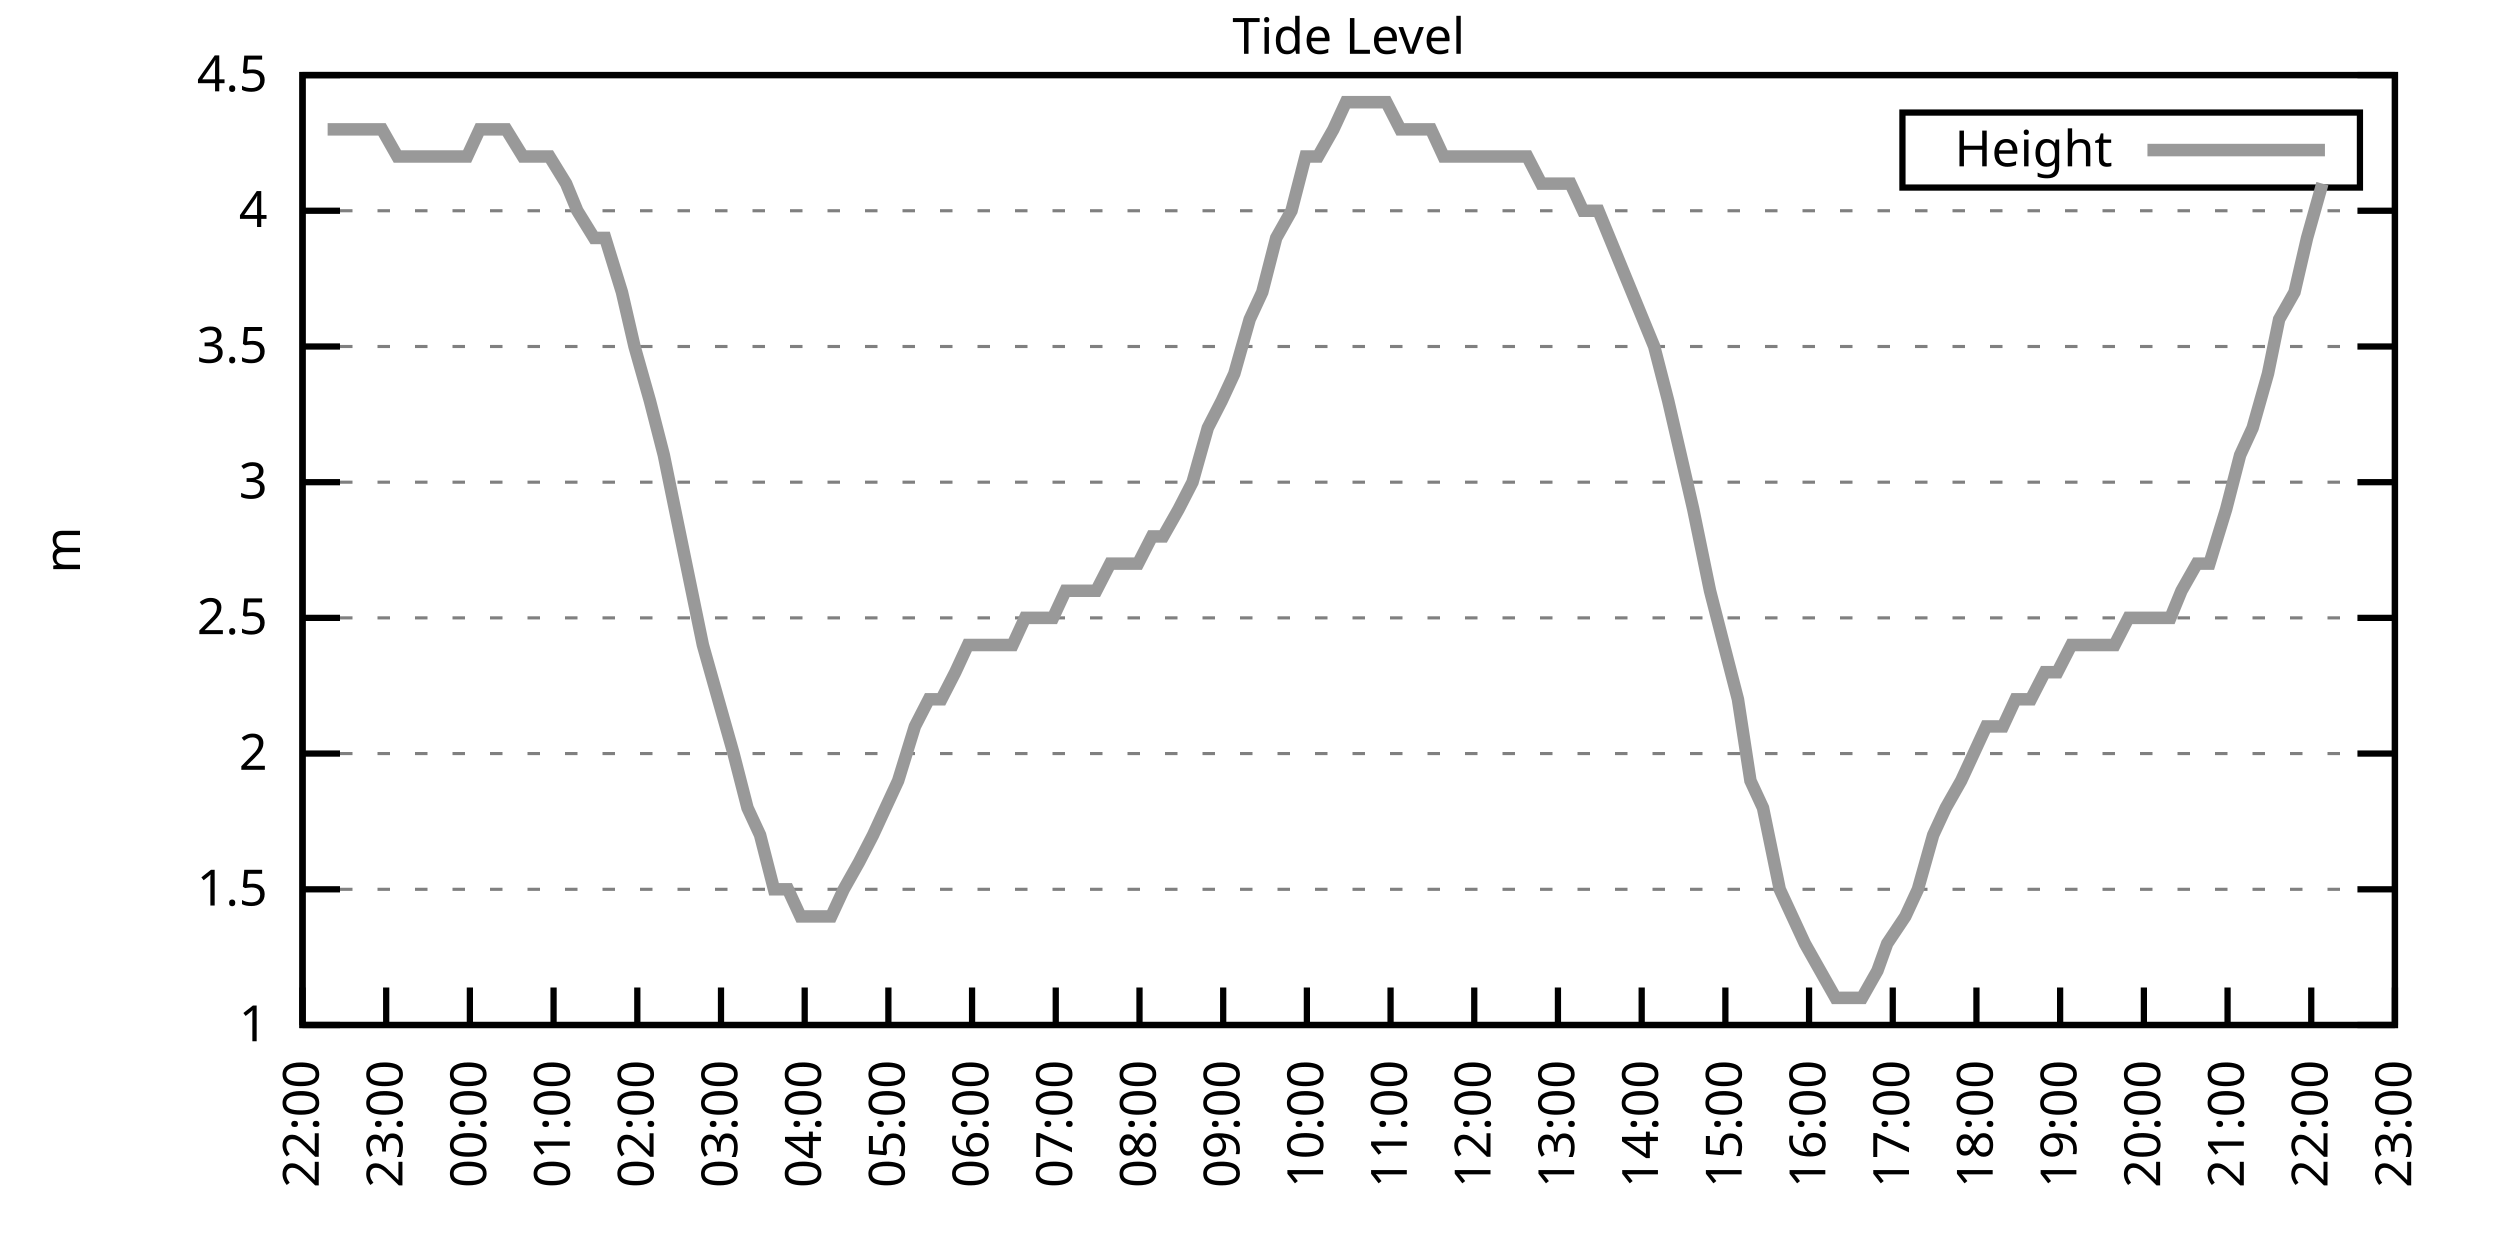
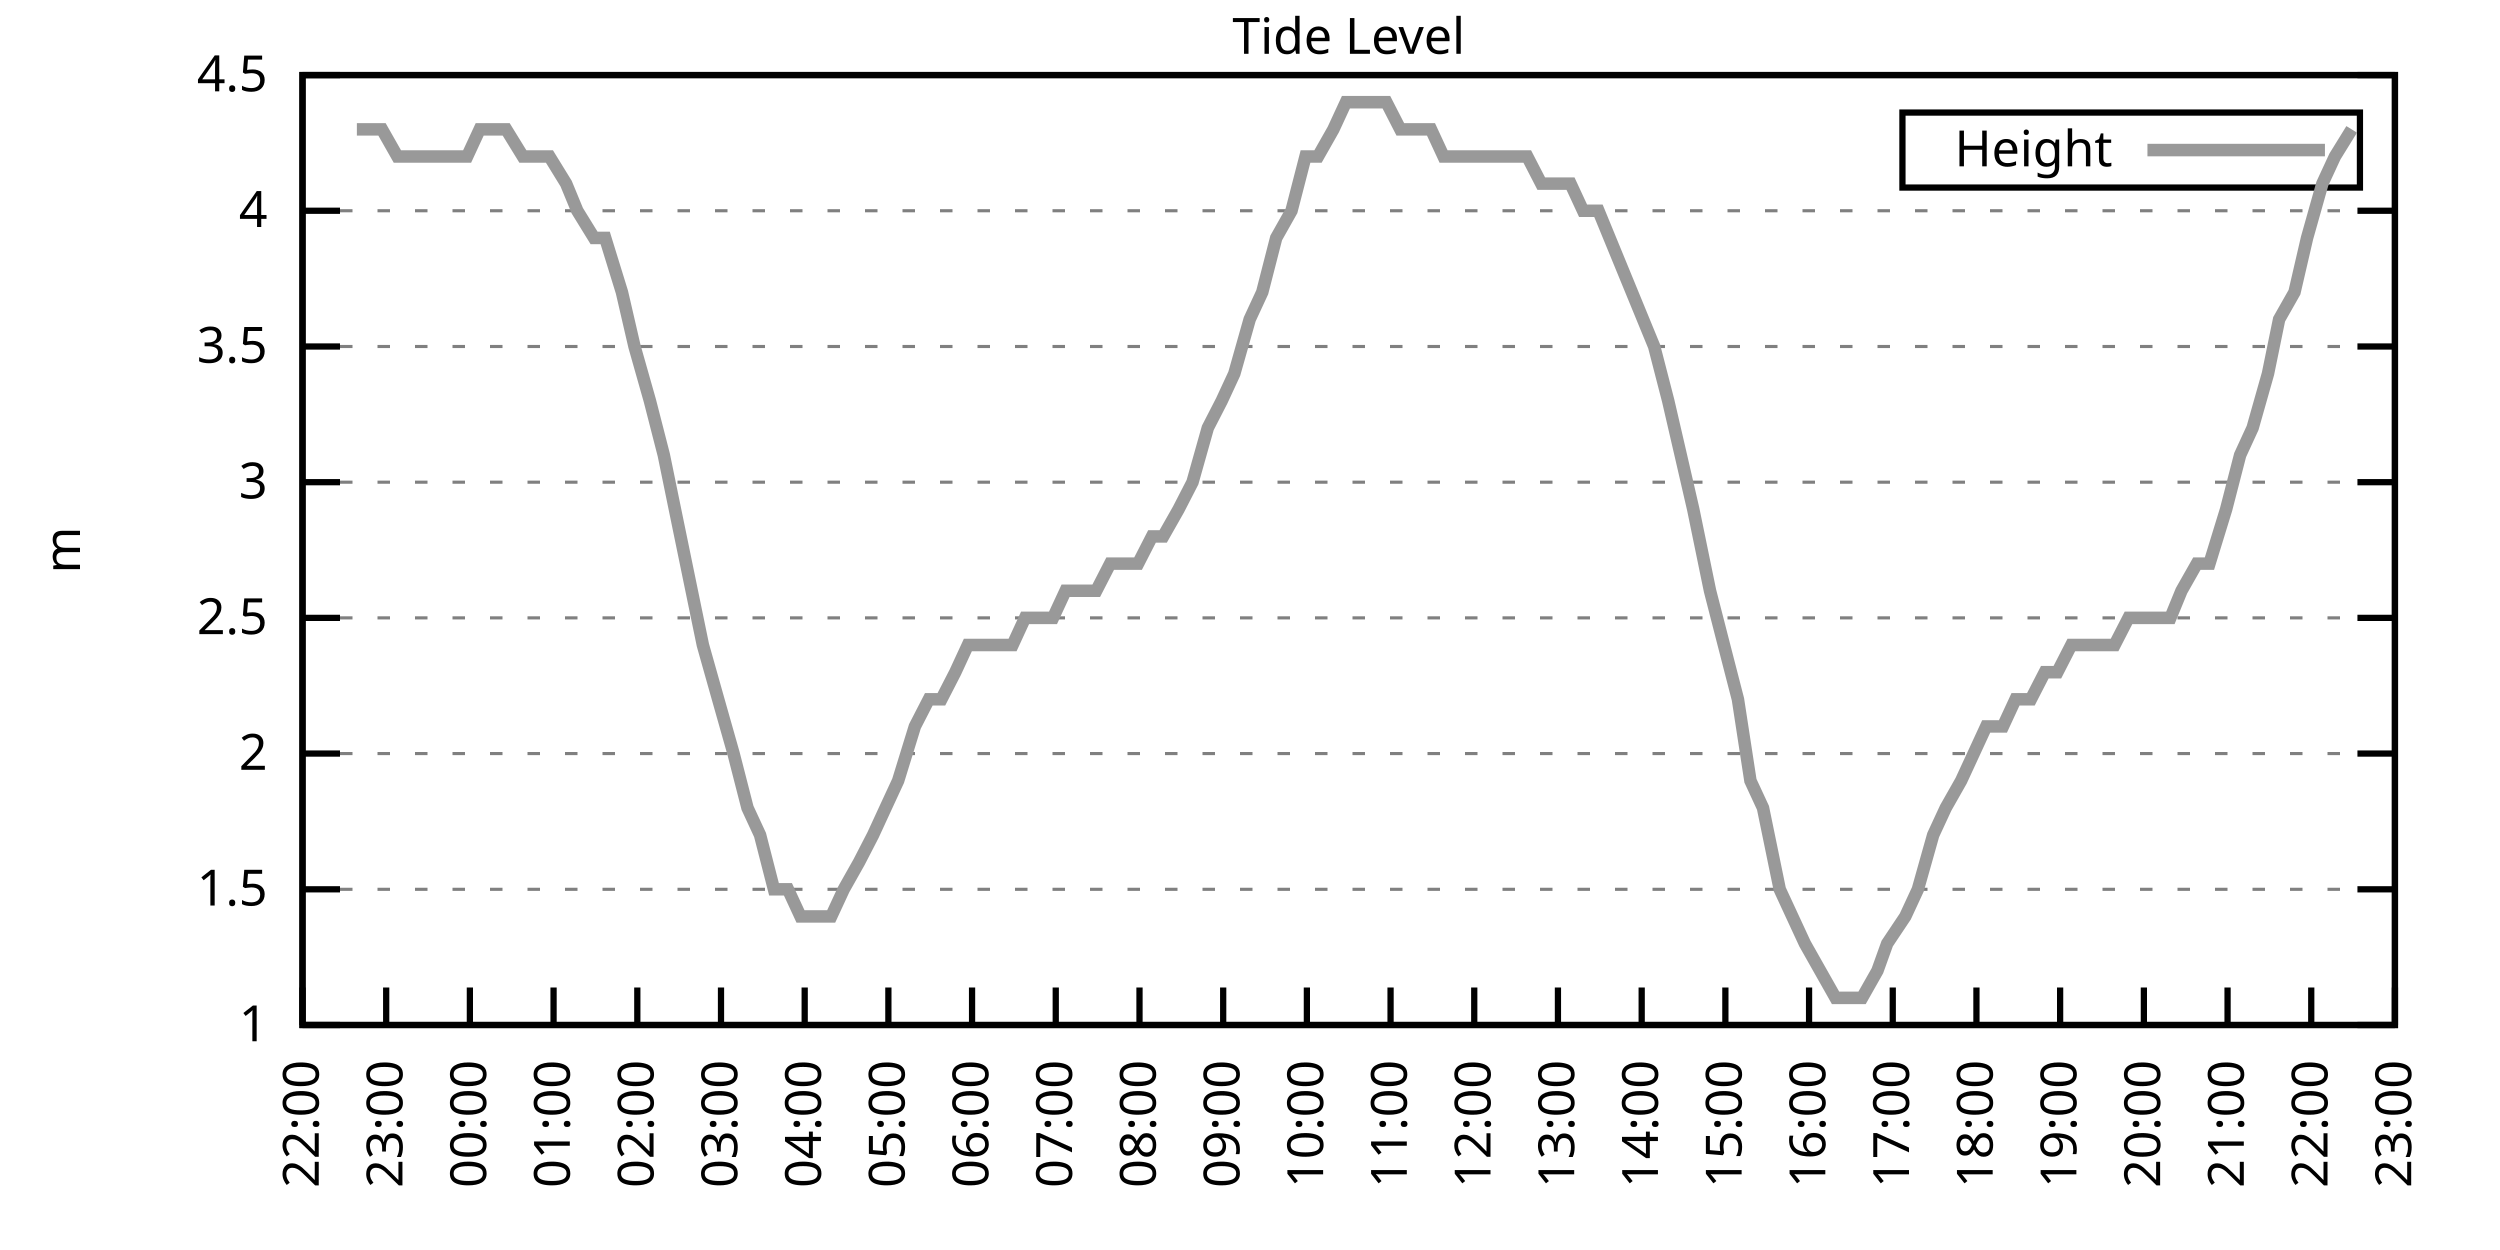
<svg xmlns="http://www.w3.org/2000/svg" xmlns:xlink="http://www.w3.org/1999/xlink" width="400" height="200" viewBox="0 0 400 200">
  <g id="gnuplot_canvas">
    <rect x="0" y="0" width="400" height="200" fill="none" />
    <defs>
      <circle id="gpDot" r="0.5" stroke-width="0.5" stroke="currentColor" />
      <path id="gpPt0" stroke-width="0.333" stroke="currentColor" d="M-1,0 h2 M0,-1 v2" />
      <path id="gpPt1" stroke-width="0.333" stroke="currentColor" d="M-1,-1 L1,1 M1,-1 L-1,1" />
      <path id="gpPt2" stroke-width="0.333" stroke="currentColor" d="M-1,0 L1,0 M0,-1 L0,1 M-1,-1 L1,1 M-1,1 L1,-1" />
      <rect id="gpPt3" stroke-width="0.333" stroke="currentColor" x="-1" y="-1" width="2" height="2" />
      <rect id="gpPt4" stroke-width="0.333" stroke="currentColor" fill="currentColor" x="-1" y="-1" width="2" height="2" />
      <circle id="gpPt5" stroke-width="0.333" stroke="currentColor" cx="0" cy="0" r="1" />
      <use xlink:href="#gpPt5" id="gpPt6" fill="currentColor" stroke="none" />
      <path id="gpPt7" stroke-width="0.333" stroke="currentColor" d="M0,-1.33 L-1.33,0.67 L1.33,0.67 z" />
      <use xlink:href="#gpPt7" id="gpPt8" fill="currentColor" stroke="none" />
      <use xlink:href="#gpPt7" id="gpPt9" stroke="currentColor" transform="rotate(180)" />
      <use xlink:href="#gpPt9" id="gpPt10" fill="currentColor" stroke="none" />
      <use xlink:href="#gpPt3" id="gpPt11" stroke="currentColor" transform="rotate(45)" />
      <use xlink:href="#gpPt11" id="gpPt12" fill="currentColor" stroke="none" />
      <path id="gpPt13" stroke-width="0.333" stroke="currentColor" d="M0,1.330 L1.265,0.411 L0.782,-1.067 L-0.782,-1.076 L-1.265,0.411 z" />
      <use xlink:href="#gpPt13" id="gpPt14" fill="currentColor" stroke="none" />
      <filter id="textbox" filterUnits="objectBoundingBox" x="0" y="0" height="1" width="1">
        <feFlood flood-color="white" flood-opacity="1" result="bgnd" />
        <feComposite in="SourceGraphic" in2="bgnd" operator="atop" />
      </filter>
      <filter id="greybox" filterUnits="objectBoundingBox" x="0" y="0" height="1" width="1">
        <feFlood flood-color="lightgrey" flood-opacity="1" result="grey" />
        <feComposite in="SourceGraphic" in2="grey" operator="atop" />
      </filter>
    </defs>
    <g fill="none" color="white" stroke="currentColor" stroke-width="1.00" stroke-linecap="butt" stroke-linejoin="miter">
</g>
    <g fill="none" color="black" stroke="currentColor" stroke-width="1.00" stroke-linecap="butt" stroke-linejoin="miter">
      <g stroke="none" shape-rendering="crispEdges">
        <polygon fill="rgb(255, 255, 255)" points="48.40,164.00 383.18,164.00 383.18,12.02 48.40,12.02 " />
      </g>
    </g>
    <g fill="none" color="black" stroke="currentColor" stroke-width="1.00" stroke-linecap="butt" stroke-linejoin="miter">
</g>
    <g fill="none" color="black" stroke="black" stroke-width="0.50" stroke-linecap="butt" stroke-linejoin="miter">
</g>
    <g fill="none" color="gray" stroke="currentColor" stroke-width="0.50" stroke-linecap="butt" stroke-linejoin="miter">
      <path stroke="gray" stroke-dasharray="2,4" class="gridline" d="M48.40,164.00 L383.19,164.00  " />
    </g>
    <g fill="none" color="gray" stroke="gray" stroke-width="1.00" stroke-linecap="butt" stroke-linejoin="miter">
</g>
    <g fill="none" color="black" stroke="currentColor" stroke-width="1.00" stroke-linecap="butt" stroke-linejoin="miter">
      <path stroke="black" d="M48.40,164.00 L54.40,164.00 M383.19,164.00 L377.19,164.00  " />
      <g transform="translate(42.80,166.60)" stroke="none" fill="black" font-family="Sans" font-size="8.00" text-anchor="end">
        <text>
          <tspan font-family="Sans"> 1</tspan>
        </text>
      </g>
    </g>
    <g fill="none" color="black" stroke="currentColor" stroke-width="1.00" stroke-linecap="butt" stroke-linejoin="miter">
</g>
    <g fill="none" color="black" stroke="black" stroke-width="0.50" stroke-linecap="butt" stroke-linejoin="miter">
</g>
    <g fill="none" color="gray" stroke="currentColor" stroke-width="0.50" stroke-linecap="butt" stroke-linejoin="miter">
      <path stroke="gray" stroke-dasharray="2,4" class="gridline" d="M48.40,142.29 L383.19,142.29  " />
    </g>
    <g fill="none" color="gray" stroke="gray" stroke-width="1.00" stroke-linecap="butt" stroke-linejoin="miter">
</g>
    <g fill="none" color="black" stroke="currentColor" stroke-width="1.00" stroke-linecap="butt" stroke-linejoin="miter">
      <path stroke="black" d="M48.40,142.29 L54.40,142.29 M383.19,142.29 L377.19,142.29  " />
      <g transform="translate(42.80,144.89)" stroke="none" fill="black" font-family="Sans" font-size="8.00" text-anchor="end">
        <text>
          <tspan font-family="Sans"> 1.5</tspan>
        </text>
      </g>
    </g>
    <g fill="none" color="black" stroke="currentColor" stroke-width="1.00" stroke-linecap="butt" stroke-linejoin="miter">
</g>
    <g fill="none" color="black" stroke="black" stroke-width="0.50" stroke-linecap="butt" stroke-linejoin="miter">
</g>
    <g fill="none" color="gray" stroke="currentColor" stroke-width="0.50" stroke-linecap="butt" stroke-linejoin="miter">
      <path stroke="gray" stroke-dasharray="2,4" class="gridline" d="M48.40,120.57 L383.19,120.57  " />
    </g>
    <g fill="none" color="gray" stroke="gray" stroke-width="1.00" stroke-linecap="butt" stroke-linejoin="miter">
</g>
    <g fill="none" color="black" stroke="currentColor" stroke-width="1.00" stroke-linecap="butt" stroke-linejoin="miter">
      <path stroke="black" d="M48.40,120.57 L54.40,120.57 M383.19,120.57 L377.19,120.57  " />
      <g transform="translate(42.80,123.17)" stroke="none" fill="black" font-family="Sans" font-size="8.00" text-anchor="end">
        <text>
          <tspan font-family="Sans"> 2</tspan>
        </text>
      </g>
    </g>
    <g fill="none" color="black" stroke="currentColor" stroke-width="1.00" stroke-linecap="butt" stroke-linejoin="miter">
</g>
    <g fill="none" color="black" stroke="black" stroke-width="0.50" stroke-linecap="butt" stroke-linejoin="miter">
</g>
    <g fill="none" color="gray" stroke="currentColor" stroke-width="0.50" stroke-linecap="butt" stroke-linejoin="miter">
      <path stroke="gray" stroke-dasharray="2,4" class="gridline" d="M48.40,98.86 L383.19,98.86  " />
    </g>
    <g fill="none" color="gray" stroke="gray" stroke-width="1.00" stroke-linecap="butt" stroke-linejoin="miter">
</g>
    <g fill="none" color="black" stroke="currentColor" stroke-width="1.00" stroke-linecap="butt" stroke-linejoin="miter">
      <path stroke="black" d="M48.40,98.86 L54.40,98.86 M383.19,98.86 L377.19,98.86  " />
      <g transform="translate(42.80,101.46)" stroke="none" fill="black" font-family="Sans" font-size="8.00" text-anchor="end">
        <text>
          <tspan font-family="Sans"> 2.5</tspan>
        </text>
      </g>
    </g>
    <g fill="none" color="black" stroke="currentColor" stroke-width="1.00" stroke-linecap="butt" stroke-linejoin="miter">
</g>
    <g fill="none" color="black" stroke="black" stroke-width="0.50" stroke-linecap="butt" stroke-linejoin="miter">
</g>
    <g fill="none" color="gray" stroke="currentColor" stroke-width="0.50" stroke-linecap="butt" stroke-linejoin="miter">
      <path stroke="gray" stroke-dasharray="2,4" class="gridline" d="M48.40,77.15 L383.19,77.15  " />
    </g>
    <g fill="none" color="gray" stroke="gray" stroke-width="1.00" stroke-linecap="butt" stroke-linejoin="miter">
</g>
    <g fill="none" color="black" stroke="currentColor" stroke-width="1.00" stroke-linecap="butt" stroke-linejoin="miter">
      <path stroke="black" d="M48.40,77.15 L54.40,77.15 M383.19,77.15 L377.19,77.15  " />
      <g transform="translate(42.80,79.75)" stroke="none" fill="black" font-family="Sans" font-size="8.00" text-anchor="end">
        <text>
          <tspan font-family="Sans"> 3</tspan>
        </text>
      </g>
    </g>
    <g fill="none" color="black" stroke="currentColor" stroke-width="1.00" stroke-linecap="butt" stroke-linejoin="miter">
</g>
    <g fill="none" color="black" stroke="black" stroke-width="0.50" stroke-linecap="butt" stroke-linejoin="miter">
</g>
    <g fill="none" color="gray" stroke="currentColor" stroke-width="0.50" stroke-linecap="butt" stroke-linejoin="miter">
      <path stroke="gray" stroke-dasharray="2,4" class="gridline" d="M48.40,55.44 L383.19,55.44  " />
    </g>
    <g fill="none" color="gray" stroke="gray" stroke-width="1.00" stroke-linecap="butt" stroke-linejoin="miter">
</g>
    <g fill="none" color="black" stroke="currentColor" stroke-width="1.00" stroke-linecap="butt" stroke-linejoin="miter">
      <path stroke="black" d="M48.40,55.44 L54.40,55.44 M383.19,55.44 L377.19,55.44  " />
      <g transform="translate(42.80,58.04)" stroke="none" fill="black" font-family="Sans" font-size="8.00" text-anchor="end">
        <text>
          <tspan font-family="Sans"> 3.5</tspan>
        </text>
      </g>
    </g>
    <g fill="none" color="black" stroke="currentColor" stroke-width="1.00" stroke-linecap="butt" stroke-linejoin="miter">
</g>
    <g fill="none" color="black" stroke="black" stroke-width="0.50" stroke-linecap="butt" stroke-linejoin="miter">
</g>
    <g fill="none" color="gray" stroke="currentColor" stroke-width="0.50" stroke-linecap="butt" stroke-linejoin="miter">
      <path stroke="gray" stroke-dasharray="2,4" class="gridline" d="M48.40,33.72 L383.19,33.72  " />
    </g>
    <g fill="none" color="gray" stroke="gray" stroke-width="1.00" stroke-linecap="butt" stroke-linejoin="miter">
</g>
    <g fill="none" color="black" stroke="currentColor" stroke-width="1.00" stroke-linecap="butt" stroke-linejoin="miter">
      <path stroke="black" d="M48.40,33.72 L54.40,33.72 M383.19,33.72 L377.19,33.72  " />
      <g transform="translate(42.80,36.32)" stroke="none" fill="black" font-family="Sans" font-size="8.00" text-anchor="end">
        <text>
          <tspan font-family="Sans"> 4</tspan>
        </text>
      </g>
    </g>
    <g fill="none" color="black" stroke="currentColor" stroke-width="1.00" stroke-linecap="butt" stroke-linejoin="miter">
</g>
    <g fill="none" color="black" stroke="black" stroke-width="0.50" stroke-linecap="butt" stroke-linejoin="miter">
</g>
    <g fill="none" color="gray" stroke="currentColor" stroke-width="0.50" stroke-linecap="butt" stroke-linejoin="miter">
      <path stroke="gray" stroke-dasharray="2,4" class="gridline" d="M48.40,12.01 L383.19,12.01  " />
    </g>
    <g fill="none" color="gray" stroke="gray" stroke-width="1.00" stroke-linecap="butt" stroke-linejoin="miter">
</g>
    <g fill="none" color="black" stroke="currentColor" stroke-width="1.00" stroke-linecap="butt" stroke-linejoin="miter">
      <path stroke="black" d="M48.40,12.01 L54.40,12.01 M383.19,12.01 L377.19,12.01  " />
      <g transform="translate(42.80,14.61)" stroke="none" fill="black" font-family="Sans" font-size="8.00" text-anchor="end">
        <text>
          <tspan font-family="Sans"> 4.5</tspan>
        </text>
      </g>
    </g>
    <g fill="none" color="black" stroke="currentColor" stroke-width="1.00" stroke-linecap="butt" stroke-linejoin="miter">
      <path stroke="black" d="M48.40,164.00 L48.40,158.00  " />
      <g transform="translate(51.00,169.60) rotate(270.00)" stroke="none" fill="black" font-family="Sans" font-size="8.00" text-anchor="end">
        <text>
          <tspan font-family="Sans">22:00</tspan>
        </text>
      </g>
    </g>
    <g fill="none" color="black" stroke="currentColor" stroke-width="1.00" stroke-linecap="butt" stroke-linejoin="miter">
      <path stroke="black" d="M61.79,164.00 L61.79,158.00  " />
      <g transform="translate(64.39,169.60) rotate(270.00)" stroke="none" fill="black" font-family="Sans" font-size="8.00" text-anchor="end">
        <text>
          <tspan font-family="Sans">23:00</tspan>
        </text>
      </g>
    </g>
    <g fill="none" color="black" stroke="currentColor" stroke-width="1.00" stroke-linecap="butt" stroke-linejoin="miter">
      <path stroke="black" d="M75.18,164.00 L75.18,158.00  " />
      <g transform="translate(77.78,169.60) rotate(270.00)" stroke="none" fill="black" font-family="Sans" font-size="8.00" text-anchor="end">
        <text>
          <tspan font-family="Sans">00:00</tspan>
        </text>
      </g>
    </g>
    <g fill="none" color="black" stroke="currentColor" stroke-width="1.00" stroke-linecap="butt" stroke-linejoin="miter">
      <path stroke="black" d="M88.57,164.00 L88.57,158.00  " />
      <g transform="translate(91.17,169.60) rotate(270.00)" stroke="none" fill="black" font-family="Sans" font-size="8.00" text-anchor="end">
        <text>
          <tspan font-family="Sans">01:00</tspan>
        </text>
      </g>
    </g>
    <g fill="none" color="black" stroke="currentColor" stroke-width="1.00" stroke-linecap="butt" stroke-linejoin="miter">
      <path stroke="black" d="M101.97,164.00 L101.97,158.00  " />
      <g transform="translate(104.57,169.60) rotate(270.00)" stroke="none" fill="black" font-family="Sans" font-size="8.00" text-anchor="end">
        <text>
          <tspan font-family="Sans">02:00</tspan>
        </text>
      </g>
    </g>
    <g fill="none" color="black" stroke="currentColor" stroke-width="1.00" stroke-linecap="butt" stroke-linejoin="miter">
      <path stroke="black" d="M115.36,164.00 L115.36,158.00  " />
      <g transform="translate(117.96,169.60) rotate(270.00)" stroke="none" fill="black" font-family="Sans" font-size="8.00" text-anchor="end">
        <text>
          <tspan font-family="Sans">03:00</tspan>
        </text>
      </g>
    </g>
    <g fill="none" color="black" stroke="currentColor" stroke-width="1.00" stroke-linecap="butt" stroke-linejoin="miter">
      <path stroke="black" d="M128.75,164.00 L128.75,158.00  " />
      <g transform="translate(131.35,169.60) rotate(270.00)" stroke="none" fill="black" font-family="Sans" font-size="8.00" text-anchor="end">
        <text>
          <tspan font-family="Sans">04:00</tspan>
        </text>
      </g>
    </g>
    <g fill="none" color="black" stroke="currentColor" stroke-width="1.00" stroke-linecap="butt" stroke-linejoin="miter">
      <path stroke="black" d="M142.14,164.00 L142.14,158.00  " />
      <g transform="translate(144.74,169.60) rotate(270.00)" stroke="none" fill="black" font-family="Sans" font-size="8.00" text-anchor="end">
        <text>
          <tspan font-family="Sans">05:00</tspan>
        </text>
      </g>
    </g>
    <g fill="none" color="black" stroke="currentColor" stroke-width="1.00" stroke-linecap="butt" stroke-linejoin="miter">
      <path stroke="black" d="M155.53,164.00 L155.53,158.00  " />
      <g transform="translate(158.13,169.60) rotate(270.00)" stroke="none" fill="black" font-family="Sans" font-size="8.00" text-anchor="end">
        <text>
          <tspan font-family="Sans">06:00</tspan>
        </text>
      </g>
    </g>
    <g fill="none" color="black" stroke="currentColor" stroke-width="1.00" stroke-linecap="butt" stroke-linejoin="miter">
      <path stroke="black" d="M168.92,164.00 L168.92,158.00  " />
      <g transform="translate(171.52,169.60) rotate(270.00)" stroke="none" fill="black" font-family="Sans" font-size="8.00" text-anchor="end">
        <text>
          <tspan font-family="Sans">07:00</tspan>
        </text>
      </g>
    </g>
    <g fill="none" color="black" stroke="currentColor" stroke-width="1.00" stroke-linecap="butt" stroke-linejoin="miter">
      <path stroke="black" d="M182.32,164.00 L182.32,158.00  " />
      <g transform="translate(184.92,169.60) rotate(270.00)" stroke="none" fill="black" font-family="Sans" font-size="8.00" text-anchor="end">
        <text>
          <tspan font-family="Sans">08:00</tspan>
        </text>
      </g>
    </g>
    <g fill="none" color="black" stroke="currentColor" stroke-width="1.00" stroke-linecap="butt" stroke-linejoin="miter">
      <path stroke="black" d="M195.71,164.00 L195.71,158.00  " />
      <g transform="translate(198.31,169.60) rotate(270.00)" stroke="none" fill="black" font-family="Sans" font-size="8.00" text-anchor="end">
        <text>
          <tspan font-family="Sans">09:00</tspan>
        </text>
      </g>
    </g>
    <g fill="none" color="black" stroke="currentColor" stroke-width="1.00" stroke-linecap="butt" stroke-linejoin="miter">
      <path stroke="black" d="M209.10,164.00 L209.10,158.00  " />
      <g transform="translate(211.70,169.60) rotate(270.00)" stroke="none" fill="black" font-family="Sans" font-size="8.00" text-anchor="end">
        <text>
          <tspan font-family="Sans">10:00</tspan>
        </text>
      </g>
    </g>
    <g fill="none" color="black" stroke="currentColor" stroke-width="1.00" stroke-linecap="butt" stroke-linejoin="miter">
      <path stroke="black" d="M222.49,164.00 L222.49,158.00  " />
      <g transform="translate(225.09,169.60) rotate(270.00)" stroke="none" fill="black" font-family="Sans" font-size="8.00" text-anchor="end">
        <text>
          <tspan font-family="Sans">11:00</tspan>
        </text>
      </g>
    </g>
    <g fill="none" color="black" stroke="currentColor" stroke-width="1.00" stroke-linecap="butt" stroke-linejoin="miter">
      <path stroke="black" d="M235.88,164.00 L235.88,158.00  " />
      <g transform="translate(238.48,169.60) rotate(270.00)" stroke="none" fill="black" font-family="Sans" font-size="8.00" text-anchor="end">
        <text>
          <tspan font-family="Sans">12:00</tspan>
        </text>
      </g>
    </g>
    <g fill="none" color="black" stroke="currentColor" stroke-width="1.00" stroke-linecap="butt" stroke-linejoin="miter">
      <path stroke="black" d="M249.27,164.00 L249.27,158.00  " />
      <g transform="translate(251.87,169.60) rotate(270.00)" stroke="none" fill="black" font-family="Sans" font-size="8.00" text-anchor="end">
        <text>
          <tspan font-family="Sans">13:00</tspan>
        </text>
      </g>
    </g>
    <g fill="none" color="black" stroke="currentColor" stroke-width="1.00" stroke-linecap="butt" stroke-linejoin="miter">
      <path stroke="black" d="M262.67,164.00 L262.67,158.00  " />
      <g transform="translate(265.27,169.60) rotate(270.00)" stroke="none" fill="black" font-family="Sans" font-size="8.00" text-anchor="end">
        <text>
          <tspan font-family="Sans">14:00</tspan>
        </text>
      </g>
    </g>
    <g fill="none" color="black" stroke="currentColor" stroke-width="1.00" stroke-linecap="butt" stroke-linejoin="miter">
      <path stroke="black" d="M276.06,164.00 L276.06,158.00  " />
      <g transform="translate(278.66,169.60) rotate(270.00)" stroke="none" fill="black" font-family="Sans" font-size="8.00" text-anchor="end">
        <text>
          <tspan font-family="Sans">15:00</tspan>
        </text>
      </g>
    </g>
    <g fill="none" color="black" stroke="currentColor" stroke-width="1.00" stroke-linecap="butt" stroke-linejoin="miter">
      <path stroke="black" d="M289.45,164.00 L289.45,158.00  " />
      <g transform="translate(292.05,169.60) rotate(270.00)" stroke="none" fill="black" font-family="Sans" font-size="8.00" text-anchor="end">
        <text>
          <tspan font-family="Sans">16:00</tspan>
        </text>
      </g>
    </g>
    <g fill="none" color="black" stroke="currentColor" stroke-width="1.00" stroke-linecap="butt" stroke-linejoin="miter">
      <path stroke="black" d="M302.84,164.00 L302.84,158.00  " />
      <g transform="translate(305.44,169.60) rotate(270.00)" stroke="none" fill="black" font-family="Sans" font-size="8.00" text-anchor="end">
        <text>
          <tspan font-family="Sans">17:00</tspan>
        </text>
      </g>
    </g>
    <g fill="none" color="black" stroke="currentColor" stroke-width="1.00" stroke-linecap="butt" stroke-linejoin="miter">
      <path stroke="black" d="M316.23,164.00 L316.23,158.00  " />
      <g transform="translate(318.83,169.60) rotate(270.00)" stroke="none" fill="black" font-family="Sans" font-size="8.00" text-anchor="end">
        <text>
          <tspan font-family="Sans">18:00</tspan>
        </text>
      </g>
    </g>
    <g fill="none" color="black" stroke="currentColor" stroke-width="1.00" stroke-linecap="butt" stroke-linejoin="miter">
      <path stroke="black" d="M329.62,164.00 L329.62,158.00  " />
      <g transform="translate(332.22,169.60) rotate(270.00)" stroke="none" fill="black" font-family="Sans" font-size="8.00" text-anchor="end">
        <text>
          <tspan font-family="Sans">19:00</tspan>
        </text>
      </g>
    </g>
    <g fill="none" color="black" stroke="currentColor" stroke-width="1.00" stroke-linecap="butt" stroke-linejoin="miter">
      <path stroke="black" d="M343.02,164.00 L343.02,158.00  " />
      <g transform="translate(345.62,169.60) rotate(270.00)" stroke="none" fill="black" font-family="Sans" font-size="8.00" text-anchor="end">
        <text>
          <tspan font-family="Sans">20:00</tspan>
        </text>
      </g>
    </g>
    <g fill="none" color="black" stroke="currentColor" stroke-width="1.00" stroke-linecap="butt" stroke-linejoin="miter">
      <path stroke="black" d="M356.41,164.00 L356.41,158.00  " />
      <g transform="translate(359.01,169.60) rotate(270.00)" stroke="none" fill="black" font-family="Sans" font-size="8.00" text-anchor="end">
        <text>
          <tspan font-family="Sans">21:00</tspan>
        </text>
      </g>
    </g>
    <g fill="none" color="black" stroke="currentColor" stroke-width="1.00" stroke-linecap="butt" stroke-linejoin="miter">
      <path stroke="black" d="M369.80,164.00 L369.80,158.00  " />
      <g transform="translate(372.40,169.60) rotate(270.00)" stroke="none" fill="black" font-family="Sans" font-size="8.00" text-anchor="end">
        <text>
          <tspan font-family="Sans">22:00</tspan>
        </text>
      </g>
    </g>
    <g fill="none" color="black" stroke="currentColor" stroke-width="1.00" stroke-linecap="butt" stroke-linejoin="miter">
      <path stroke="black" d="M383.19,164.00 L383.19,158.00  " />
      <g transform="translate(385.79,169.60) rotate(270.00)" stroke="none" fill="black" font-family="Sans" font-size="8.00" text-anchor="end">
        <text>
          <tspan font-family="Sans">23:00</tspan>
        </text>
      </g>
    </g>
    <g fill="none" color="black" stroke="currentColor" stroke-width="1.00" stroke-linecap="butt" stroke-linejoin="miter">
</g>
    <g fill="none" color="black" stroke="currentColor" stroke-width="1.00" stroke-linecap="butt" stroke-linejoin="miter">
      <path stroke="black" d="M48.40,12.01 L48.40,164.00 L383.19,164.00 L383.19,12.01 L48.40,12.01 Z  " />
    </g>
    <g fill="none" color="black" stroke="currentColor" stroke-width="1.00" stroke-linecap="butt" stroke-linejoin="miter">
</g>
    <g fill="none" color="black" stroke="currentColor" stroke-width="1.00" stroke-linecap="butt" stroke-linejoin="miter">
      <path stroke="black" d="M304.39,30.01 L304.39,18.01 L377.59,18.01 L377.59,30.01 L304.39,30.01 Z  " />
    </g>
    <g id="Tide_level_plot_1">
      <g fill="none" color="white" stroke="black" stroke-width="2.00" stroke-linecap="butt" stroke-linejoin="miter">
</g>
      <g fill="none" color="black" stroke="currentColor" stroke-width="2.00" stroke-linecap="butt" stroke-linejoin="miter">
        <g transform="translate(337.99,26.61)" stroke="none" fill="black" font-family="Sans" font-size="8.00" text-anchor="end">
          <text>
            <tspan font-family="Sans">Height</tspan>
          </text>
        </g>
      </g>
      <g fill="none" color="black" stroke="currentColor" stroke-width="2.00" stroke-linecap="butt" stroke-linejoin="miter">
-         <path stroke="rgb(153, 153, 153)" d="M343.59,24.01 L371.99,24.01 M52.42,20.70 L54.65,20.70 L57.10,20.70 L59.34,20.70 L61.12,20.70 L63.58,25.04   L66.03,25.04 L68.26,25.04 L70.50,25.04 L72.50,25.04 L74.74,25.04 L76.75,20.70 L78.98,20.70 L80.99,20.70   L83.66,25.04 L86.12,25.04 L87.91,25.04 L90.58,29.38 L92.37,33.72 L95.05,38.07 L96.83,38.07 L99.51,46.75   L101.52,55.44 L103.98,64.12 L106.21,72.81 L107.99,81.49 L110.67,94.52 L112.46,103.20 L114.91,111.89 L117.37,120.57   L119.60,129.26 L121.61,133.60 L123.84,142.29 L126.07,142.29 L128.08,146.63 L130.76,146.63 L132.99,146.63 L135.00,142.29   L137.45,137.94 L139.69,133.60 L141.69,129.26 L143.70,124.92 L146.38,116.23 L148.61,111.89 L150.62,111.89 L152.85,107.55   L154.86,103.20 L157.32,103.20 L159.77,103.20 L162.01,103.20 L164.01,98.86 L166.25,98.86 L168.48,98.86 L170.49,94.52   L173.17,94.52 L175.40,94.52 L177.63,90.18 L179.64,90.18 L182.09,90.18 L184.32,85.83 L186.11,85.83 L188.57,81.49   L190.80,77.15 L193.25,68.46 L195.48,64.12 L197.49,59.78 L199.95,51.09 L201.96,46.75 L204.19,38.07 L206.64,33.72   L208.88,25.04 L210.88,25.04 L213.34,20.70 L215.35,16.35 L217.80,16.35 L220.04,16.35 L221.82,16.35 L224.05,20.70   L226.73,20.70 L228.96,20.70 L230.97,25.04 L232.98,25.04 L235.21,25.04 L237.67,25.04 L239.90,25.04 L241.91,25.04   L244.36,25.04 L246.60,29.38 L248.60,29.38 L251.28,29.38 L253.29,33.72 L255.75,33.72 L264.67,55.44 L266.91,64.12   L268.92,72.81 L270.92,81.49 L273.60,94.52 L275.83,103.20 L278.07,111.89 L280.07,124.92 L282.08,129.26 L284.76,142.29   L286.77,146.63 L288.78,150.97 L291.23,155.31 L293.69,159.66 L295.70,159.66 L297.93,159.66 L300.39,155.31 L301.95,150.97   L304.85,146.63 L306.86,142.29 L309.31,133.60 L311.32,129.26 L313.78,124.92 L315.79,120.57 L317.79,116.23 L320.47,116.23   L322.48,111.89 L324.94,111.89 L327.17,107.55 L329.18,107.55 L331.41,103.20 L333.64,103.20 L336.10,103.20 L338.33,103.20   L340.56,98.86 L342.57,98.86 L344.80,98.86 L347.26,98.86 L349.04,94.52 L351.50,90.18 L353.51,90.18 L356.18,81.49   L358.42,72.81 L360.42,68.46 L362.88,59.78 L364.66,51.09 L367.12,46.75 L369.13,38.07 L371.58,29.38  " />
+         <path stroke="rgb(153, 153, 153)" d="M343.59,24.01 L371.99,24.01 M57.10,20.70 L59.34,20.70 L61.12,20.70 L63.58,25.04 L66.03,25.04 L68.26,25.04   L70.50,25.04 L72.50,25.04 L74.74,25.04 L76.75,20.70 L78.98,20.70 L80.99,20.70 L83.66,25.04 L86.12,25.04   L87.91,25.04 L90.58,29.38 L92.37,33.72 L95.05,38.07 L96.83,38.07 L99.51,46.75 L101.52,55.44 L103.98,64.12   L106.21,72.81 L107.99,81.49 L110.67,94.52 L112.46,103.20 L114.91,111.89 L117.37,120.57 L119.60,129.26 L121.61,133.60   L123.84,142.29 L126.07,142.29 L128.08,146.63 L130.76,146.63 L132.99,146.63 L135.00,142.29 L137.45,137.94 L139.69,133.60   L141.69,129.26 L143.70,124.92 L146.38,116.23 L148.61,111.89 L150.62,111.89 L152.85,107.55 L154.86,103.20 L157.32,103.20   L159.77,103.20 L162.01,103.20 L164.01,98.86 L166.25,98.86 L168.48,98.86 L170.49,94.52 L173.17,94.52 L175.40,94.52   L177.63,90.18 L179.64,90.18 L182.09,90.18 L184.32,85.83 L186.11,85.83 L188.57,81.49 L190.80,77.15 L193.25,68.46   L195.48,64.12 L197.49,59.78 L199.95,51.09 L201.96,46.75 L204.19,38.07 L206.64,33.72 L208.88,25.04 L210.88,25.04   L213.34,20.70 L215.35,16.35 L217.80,16.35 L220.04,16.35 L221.82,16.35 L224.05,20.70 L226.73,20.70 L228.96,20.70   L230.97,25.04 L232.98,25.04 L235.21,25.04 L237.67,25.04 L239.90,25.04 L241.91,25.04 L244.36,25.04 L246.60,29.38   L248.60,29.38 L251.28,29.38 L253.29,33.72 L255.75,33.72 L264.67,55.44 L266.91,64.12 L268.92,72.81 L270.92,81.49   L273.60,94.52 L275.83,103.20 L278.07,111.89 L280.07,124.92 L282.08,129.26 L284.76,142.29 L286.77,146.63 L288.78,150.97   L291.23,155.31 L293.69,159.66 L295.70,159.66 L297.93,159.66 L300.39,155.31 L301.95,150.97 L304.85,146.63 L306.86,142.29   L309.31,133.60 L311.32,129.26 L313.78,124.92 L315.79,120.57 L317.79,116.23 L320.47,116.23 L322.48,111.89 L324.94,111.89   L327.17,107.55 L329.18,107.55 L331.41,103.20 L333.64,103.20 L336.10,103.20 L338.33,103.20 L340.56,98.86 L342.57,98.86   L344.80,98.86 L347.26,98.86 L349.04,94.52 L351.50,90.18 L353.51,90.18 L356.18,81.49 L358.42,72.81 L360.42,68.46   L362.88,59.78 L364.66,51.09 L367.12,46.75 L369.13,38.07 L371.58,29.38 L373.59,25.04 L376.27,20.70  " />
      </g>
    </g>
    <g fill="none" color="black" stroke="currentColor" stroke-width="2.00" stroke-linecap="butt" stroke-linejoin="miter">
</g>
    <g fill="none" color="black" stroke="black" stroke-width="1.00" stroke-linecap="butt" stroke-linejoin="miter">
</g>
    <g fill="none" color="black" stroke="currentColor" stroke-width="1.00" stroke-linecap="butt" stroke-linejoin="miter">
      <path stroke="black" d="M48.40,12.01 L48.40,164.00 L383.19,164.00 L383.19,12.01 L48.40,12.01 Z  " />
      <g transform="translate(12.80,88.01) rotate(270.00)" stroke="none" fill="black" font-family="Sans" font-size="8.00" text-anchor="middle">
        <text>
          <tspan font-family="Sans">m</tspan>
        </text>
      </g>
    </g>
    <g fill="none" color="black" stroke="currentColor" stroke-width="1.00" stroke-linecap="butt" stroke-linejoin="miter">
</g>
    <g fill="none" color="black" stroke="currentColor" stroke-width="1.00" stroke-linecap="butt" stroke-linejoin="miter">
      <g transform="translate(215.79,8.61)" stroke="none" fill="black" font-family="Sans" font-size="8.00" text-anchor="middle">
        <text>
          <tspan font-family="Sans">Tide Level</tspan>
        </text>
      </g>
    </g>
    <g fill="none" color="black" stroke="currentColor" stroke-width="1.00" stroke-linecap="butt" stroke-linejoin="miter">
</g>
  </g>
</svg>
